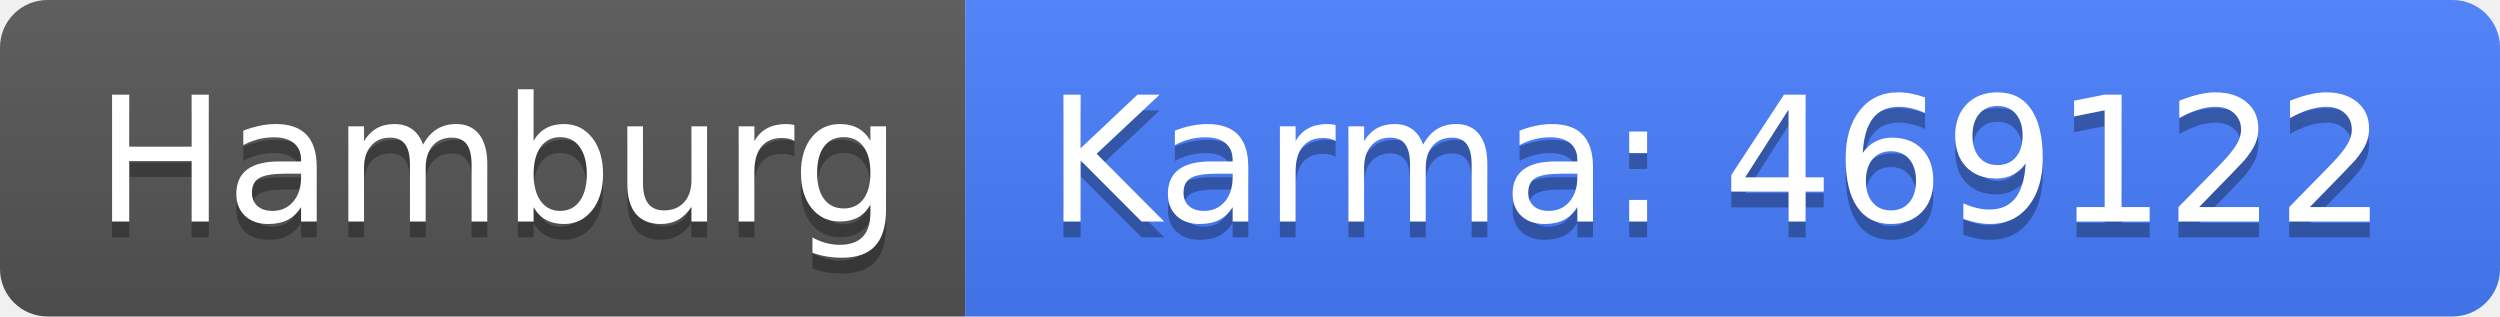
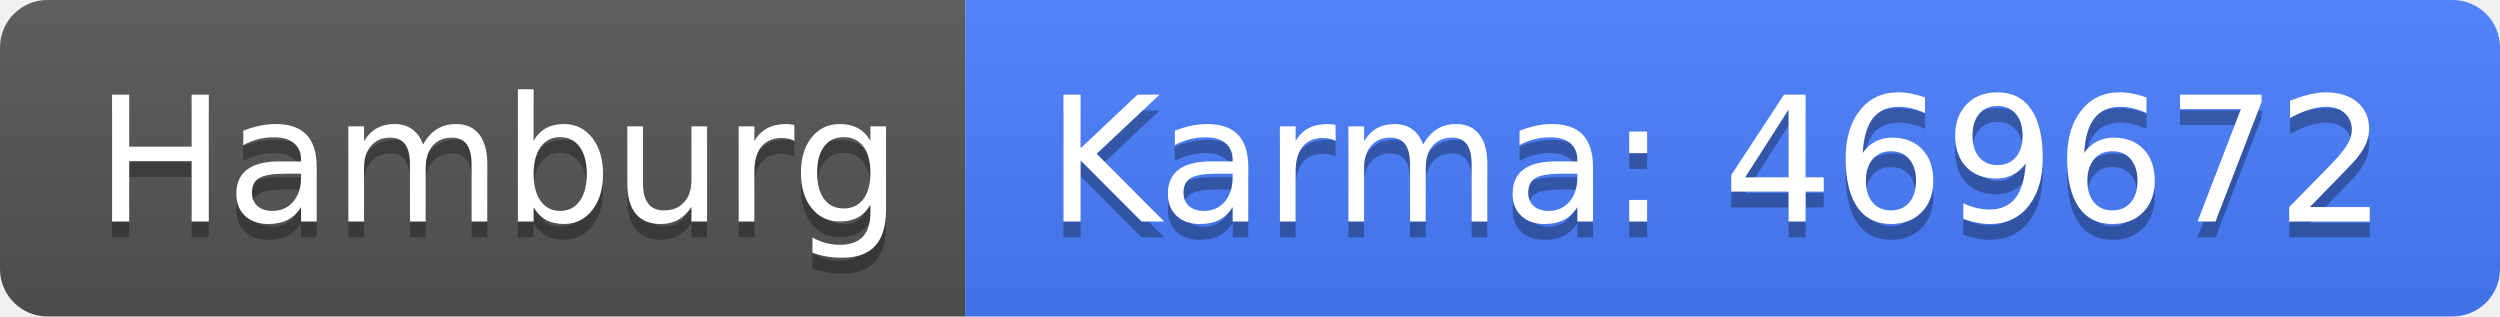
<svg xmlns="http://www.w3.org/2000/svg" width="158" height="20">
  <linearGradient id="b" x2="0" y2="100%">
    <stop offset="0" stop-color="#bbb" stop-opacity=".1" />
    <stop offset="1" stop-opacity=".1" />
  </linearGradient>
  <clipPath id="a">
    <rect width="158" height="20" rx="3" fill="#fff" />
  </clipPath>
  <g clip-path="url(#a)">
    <path fill="#555" d="M0 0h61v20H0z" />
    <path fill="#477eff" d="M61 0h97v20H61z" />
    <path fill="url(#b)" d="M0 0h158v20H0z" />
  </g>
  <g fill="#fff" text-anchor="middle" font-family="DejaVu Sans,Verdana,Geneva,sans-serif" font-size="110">
    <text x="315" y="150" fill="#010101" fill-opacity=".3" transform="scale(.1)" textLength="510">Hamburg</text>
    <text x="315" y="140" transform="scale(.1)" textLength="510">Hamburg</text>
-     <text x="1085" y="150" fill="#010101" fill-opacity=".3" transform="scale(.1)" textLength="870">Karma: 469122</text>
-     <text x="1085" y="140" transform="scale(.1)" textLength="870">Karma: 469122</text>
+     <text x="1085" y="150" fill="#010101" fill-opacity=".3" transform="scale(.1)" textLength="870">Karma: 469672</text>
+     <text x="1085" y="140" transform="scale(.1)" textLength="870">Karma: 469672</text>
  </g>
</svg>
